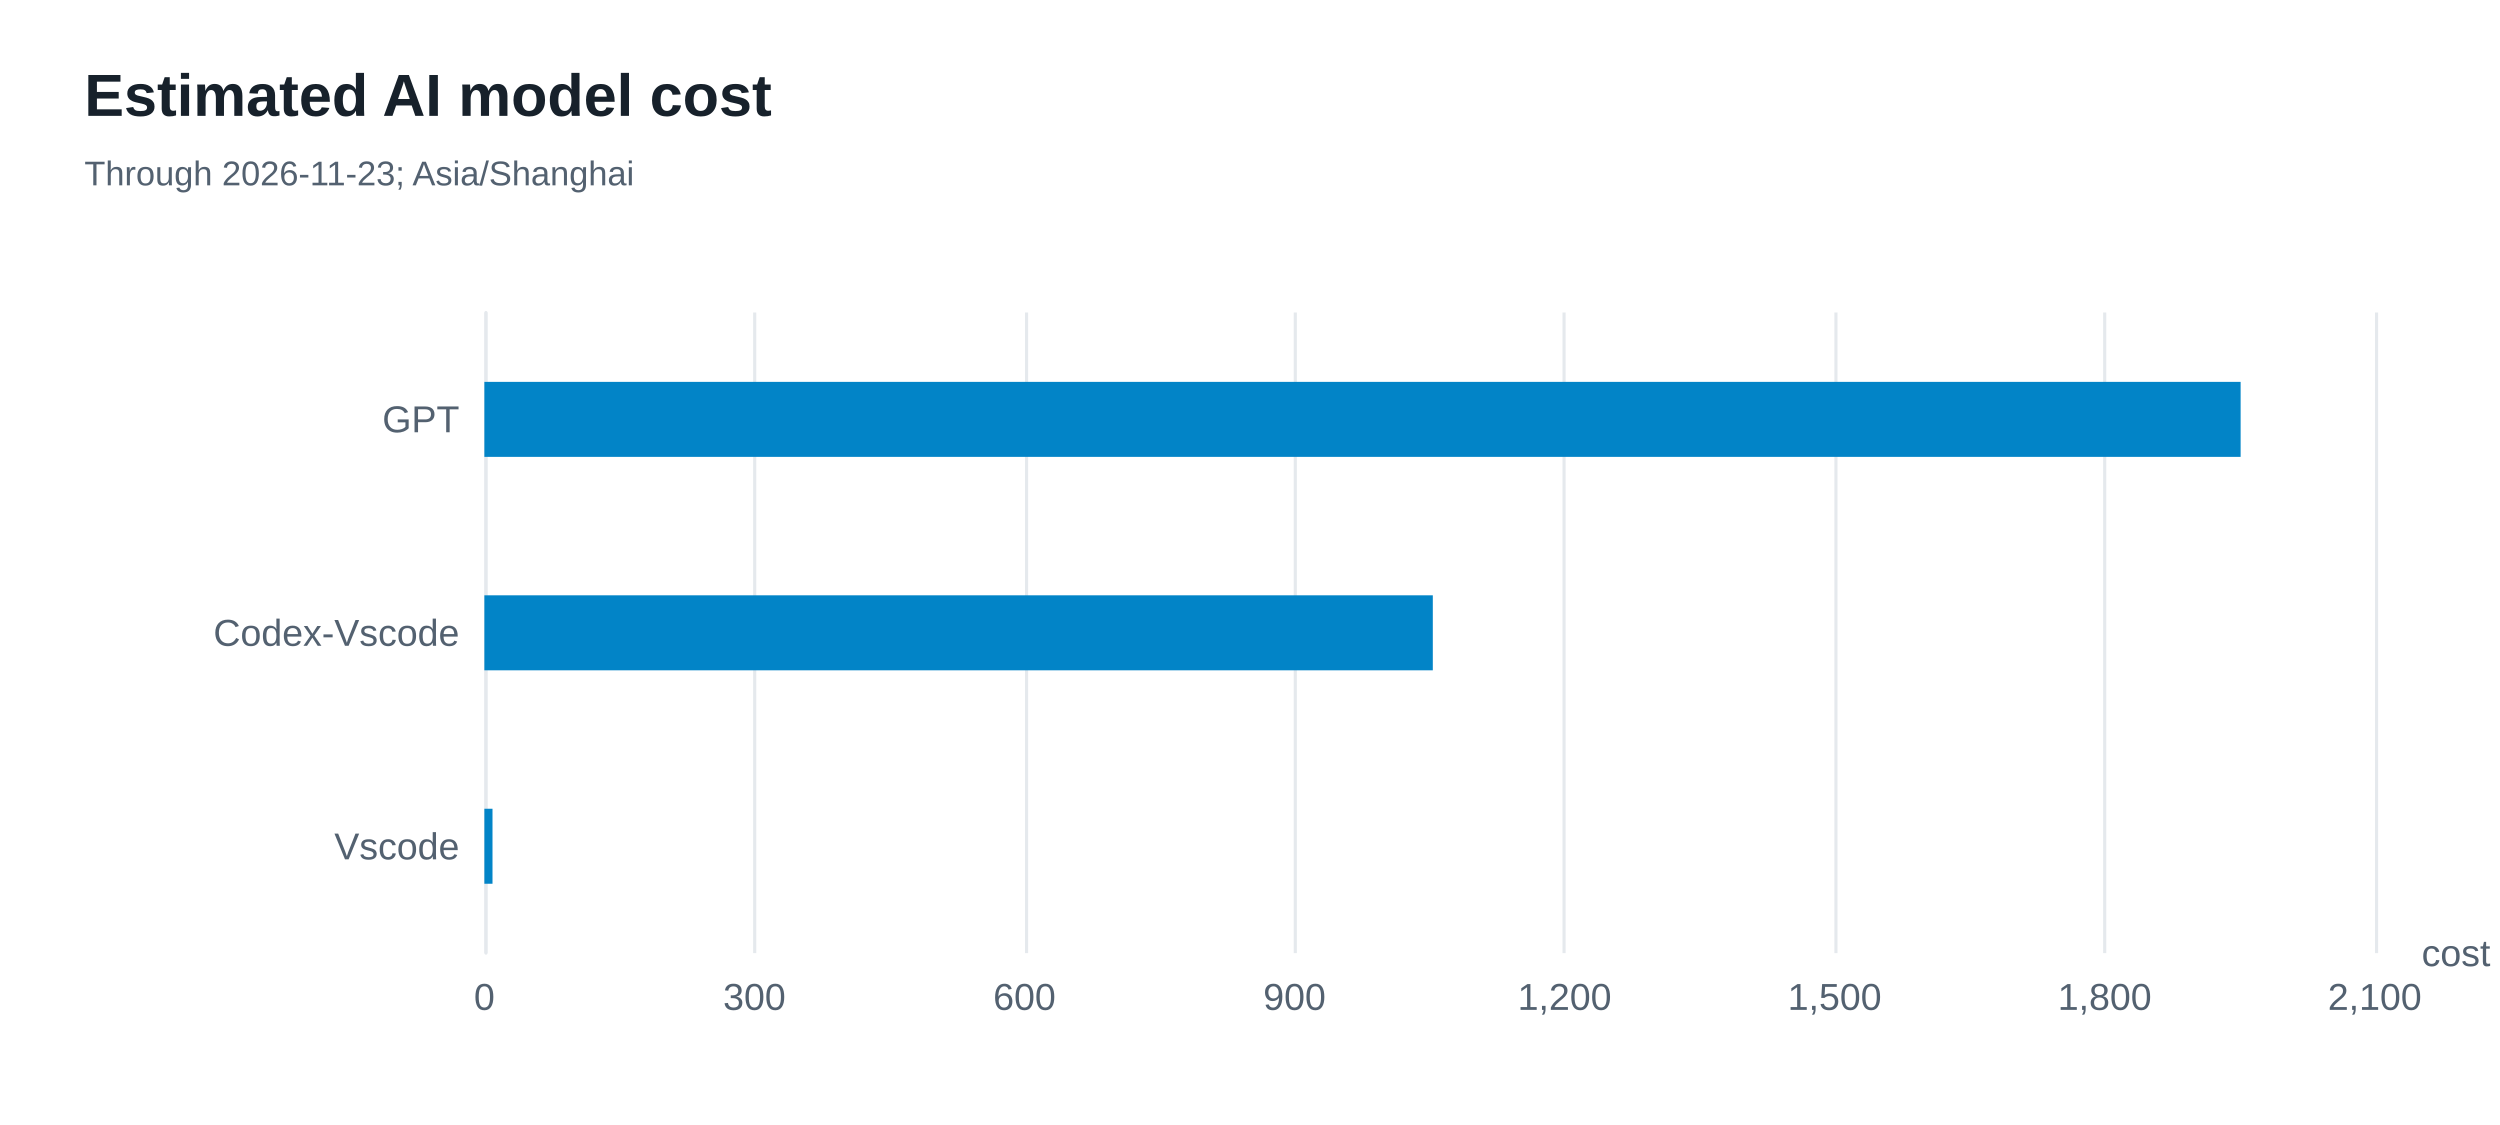
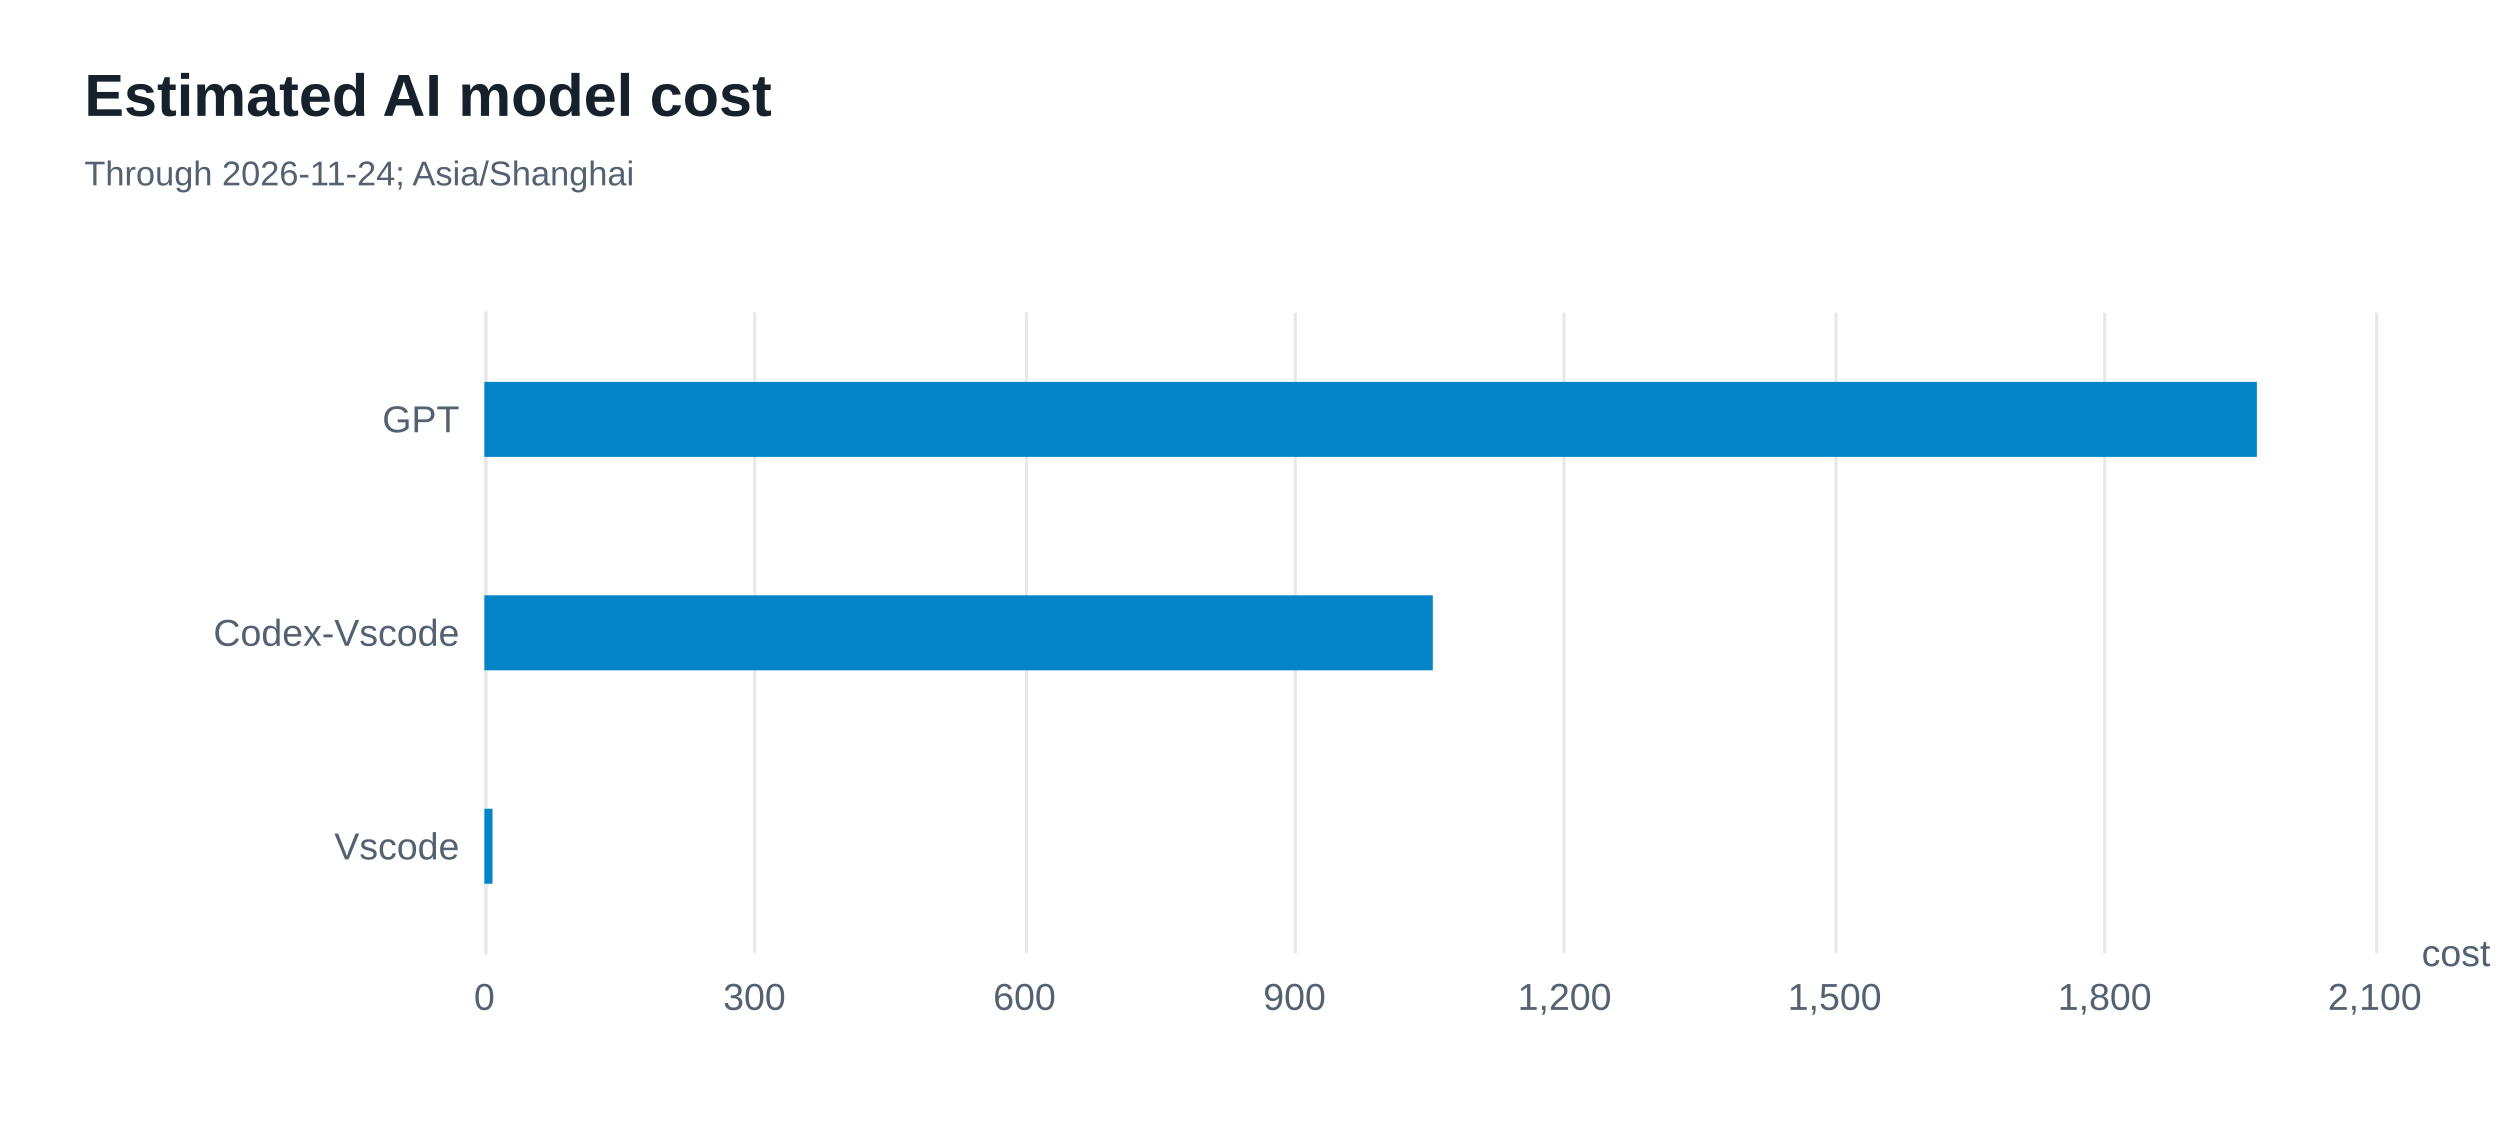
<svg xmlns="http://www.w3.org/2000/svg" width="800" height="360" version="1.1" baseProfile="full" viewBox="0 0 800 360" role="img" aria-labelledby="model-costs-title model-costs-description">
  <rect width="800" height="360" x="0" y="0" fill="#ffffff" />
-   <path d="M155.5 100L155.5 305" fill="none" pointer-events="visible" stroke="#e5e9ed" class="zr56-cls-504" />
-   <path d="M241.5 100L241.5 305" fill="none" pointer-events="visible" stroke="#e5e9ed" class="zr56-cls-504" />
-   <path d="M328.5 100L328.5 305" fill="none" pointer-events="visible" stroke="#e5e9ed" class="zr56-cls-504" />
-   <path d="M414.5 100L414.5 305" fill="none" pointer-events="visible" stroke="#e5e9ed" class="zr56-cls-504" />
-   <path d="M500.5 100L500.5 305" fill="none" pointer-events="visible" stroke="#e5e9ed" class="zr56-cls-504" />
-   <path d="M587.5 100L587.5 305" fill="none" pointer-events="visible" stroke="#e5e9ed" class="zr56-cls-504" />
-   <path d="M673.5 100L673.5 305" fill="none" pointer-events="visible" stroke="#e5e9ed" class="zr56-cls-504" />
-   <path d="M760.5 100L760.5 305" fill="none" pointer-events="visible" stroke="#e5e9ed" class="zr56-cls-504" />
-   <path d="M155.5 305L155.5 100" fill="none" pointer-events="visible" stroke="#e5e9ed" stroke-linecap="round" class="zr56-cls-504" />
+   <path d="M155.5 100L155.5 305" fill="none" pointer-events="visible" stroke="#e5e9ed" class="zr56-cls-476" />
+   <path d="M241.5 100L241.5 305" fill="none" pointer-events="visible" stroke="#e5e9ed" class="zr56-cls-476" />
+   <path d="M328.5 100L328.5 305" fill="none" pointer-events="visible" stroke="#e5e9ed" class="zr56-cls-476" />
+   <path d="M414.5 100L414.5 305" fill="none" pointer-events="visible" stroke="#e5e9ed" class="zr56-cls-476" />
+   <path d="M500.5 100L500.5 305" fill="none" pointer-events="visible" stroke="#e5e9ed" class="zr56-cls-476" />
+   <path d="M587.5 100L587.5 305" fill="none" pointer-events="visible" stroke="#e5e9ed" class="zr56-cls-476" />
+   <path d="M673.5 100L673.5 305" fill="none" pointer-events="visible" stroke="#e5e9ed" class="zr56-cls-476" />
+   <path d="M760.5 100L760.5 305" fill="none" pointer-events="visible" stroke="#e5e9ed" class="zr56-cls-476" />
+   <path d="M155.5 305L155.5 100" fill="none" pointer-events="visible" stroke="#e5e9ed" stroke-linecap="round" class="zr56-cls-476" />
  <text dominant-baseline="central" text-anchor="start" style="font-size:12px;font-family:Arial, Noto Sans CJK SC, Microsoft YaHei, sans-serif;" transform="translate(774.92 305)" fill="#536170">cost</text>
  <text dominant-baseline="central" text-anchor="end" style="font-size:12px;font-family:Arial, Noto Sans CJK SC, Microsoft YaHei, sans-serif;" transform="translate(147 270.8333)" fill="#536170">Vscode</text>
  <text dominant-baseline="central" text-anchor="end" style="font-size:12px;font-family:Arial, Noto Sans CJK SC, Microsoft YaHei, sans-serif;" transform="translate(147 202.5)" fill="#536170">Codex-Vscode</text>
  <text dominant-baseline="central" text-anchor="end" style="font-size:12px;font-family:Arial, Noto Sans CJK SC, Microsoft YaHei, sans-serif;" transform="translate(147 134.1667)" fill="#536170">GPT</text>
  <text dominant-baseline="central" text-anchor="middle" style="font-size:12px;font-family:Arial, Noto Sans CJK SC, Microsoft YaHei, sans-serif;" y="6" transform="translate(155 313)" fill="#536170">0</text>
  <text dominant-baseline="central" text-anchor="middle" style="font-size:12px;font-family:Arial, Noto Sans CJK SC, Microsoft YaHei, sans-serif;" y="6" transform="translate(241.4171 313)" fill="#536170">300</text>
  <text dominant-baseline="central" text-anchor="middle" style="font-size:12px;font-family:Arial, Noto Sans CJK SC, Microsoft YaHei, sans-serif;" y="6" transform="translate(327.8343 313)" fill="#536170">600</text>
  <text dominant-baseline="central" text-anchor="middle" style="font-size:12px;font-family:Arial, Noto Sans CJK SC, Microsoft YaHei, sans-serif;" y="6" transform="translate(414.2514 313)" fill="#536170">900</text>
  <text dominant-baseline="central" text-anchor="middle" style="font-size:12px;font-family:Arial, Noto Sans CJK SC, Microsoft YaHei, sans-serif;" y="6" transform="translate(500.6686 313)" fill="#536170">1,200</text>
  <text dominant-baseline="central" text-anchor="middle" style="font-size:12px;font-family:Arial, Noto Sans CJK SC, Microsoft YaHei, sans-serif;" y="6" transform="translate(587.0857 313)" fill="#536170">1,500</text>
  <text dominant-baseline="central" text-anchor="middle" style="font-size:12px;font-family:Arial, Noto Sans CJK SC, Microsoft YaHei, sans-serif;" y="6" transform="translate(673.5029 313)" fill="#536170">1,800</text>
  <text dominant-baseline="central" text-anchor="middle" style="font-size:12px;font-family:Arial, Noto Sans CJK SC, Microsoft YaHei, sans-serif;" y="6" transform="translate(759.92 313)" fill="#536170">2,100</text>
-   <path d="M155 258.8l2.6 0l0 24l-2.6 0Z" fill="#0284c7" ecmeta_series_index="0" ecmeta_data_index="0" ecmeta_ssr_type="chart" class="zr56-cls-505" />
-   <path d="M155 190.5l303.5 0l0 24l-303.5 0Z" fill="#0284c7" ecmeta_series_index="0" ecmeta_data_index="1" ecmeta_ssr_type="chart" class="zr56-cls-505" />
-   <path d="M155 122.2l562 0l0 24l-562 0Z" fill="#0284c7" ecmeta_series_index="0" ecmeta_data_index="2" ecmeta_ssr_type="chart" class="zr56-cls-505" />
-   <path d="M-5 -5l215.6 0l0 50l-215.6 0Z" transform="translate(27 21)" fill="rgb(0,0,0)" fill-opacity="0" stroke="#3c3c41" stroke-width="0" class="zr56-cls-504" />
+   <path d="M155 258.8l2.6 0l0 24l-2.6 0Z" fill="#0284c7" ecmeta_series_index="0" ecmeta_data_index="0" ecmeta_ssr_type="chart" class="zr56-cls-477" />
+   <path d="M155 190.5l303.5 0l0 24l-303.5 0Z" fill="#0284c7" ecmeta_series_index="0" ecmeta_data_index="1" ecmeta_ssr_type="chart" class="zr56-cls-477" />
+   <path d="M155 122.2l567.2 0l0 24l-567.2 0Z" fill="#0284c7" ecmeta_series_index="0" ecmeta_data_index="2" ecmeta_ssr_type="chart" class="zr56-cls-477" />
+   <path d="M-5 -5l215.6 0l0 50l-215.6 0Z" transform="translate(27 21)" fill="rgb(0,0,0)" fill-opacity="0" stroke="#3c3c41" stroke-width="0" class="zr56-cls-476" />
  <text dominant-baseline="central" text-anchor="start" style="font-size:19px;font-family:Arial, Noto Sans CJK SC, Microsoft YaHei, sans-serif;font-weight:bold;" xml:space="preserve" y="9.5" transform="translate(27 21)" fill="#17212b">Estimated AI model cost</text>
-   <text dominant-baseline="central" text-anchor="start" style="font-size:11px;font-family:Arial, Noto Sans CJK SC, Microsoft YaHei, sans-serif;" xml:space="preserve" y="34.5" transform="translate(27 21)" fill="#536170">Through 2026-11-23; Asia/Shanghai</text>
+   <text dominant-baseline="central" text-anchor="start" style="font-size:11px;font-family:Arial, Noto Sans CJK SC, Microsoft YaHei, sans-serif;" xml:space="preserve" y="34.5" transform="translate(27 21)" fill="#536170">Through 2026-11-24; Asia/Shanghai</text>
  <style>
- .zr56-cls-504:hover {
+ .zr56-cls-476:hover {
pointer-events:none;
}
- .zr56-cls-505:hover {
+ .zr56-cls-477:hover {
cursor:pointer;
fill:rgba(2,145,218,1);
}



</style>
</svg>
